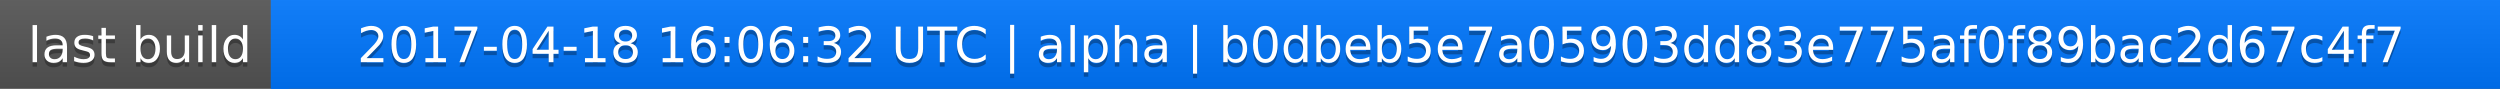
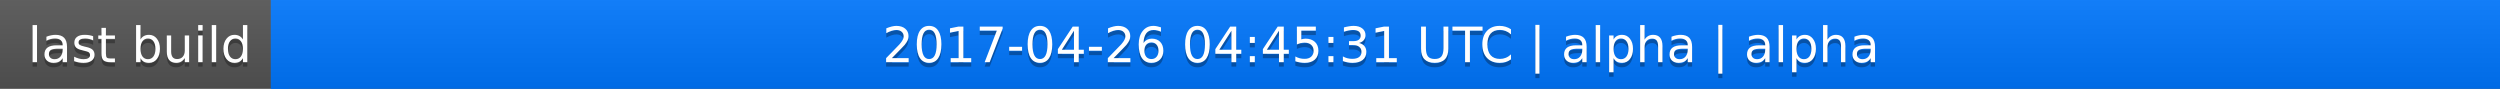
<svg xmlns="http://www.w3.org/2000/svg" width="563" height="20">
  <linearGradient id="a" x2="0" y2="100%">
    <stop offset="0" stop-color="#bbb" stop-opacity=".1" />
    <stop offset="1" stop-opacity=".1" />
  </linearGradient>
  <rect rx="0" width="563" height="20" fill="#555" />
  <rect rx="0" x="61" width="502" height="20" fill="#07f" />
  <path fill="#07f" d="M61 0h4v20h-4z" />
  <rect rx="0" width="563" height="20" fill="url(#a)" />
  <g fill="#fff" text-anchor="middle" font-family="DejaVu Sans,Verdana,Geneva,sans-serif" font-size="11">
    <text x="31.5" y="15" fill="#010101" fill-opacity=".3">last build</text>
    <text x="31.5" y="14">last build</text>
-     <text x="311" y="15" fill="#010101" fill-opacity=".3">2017-04-18 16:06:32 UTC | alpha | b0dbeb5e7a05903dd83e775af0f89bac2d67c4f7</text>
-     <text x="311" y="14">2017-04-18 16:06:32 UTC | alpha | b0dbeb5e7a05903dd83e775af0f89bac2d67c4f7</text>
+     <text x="311" y="15" fill="#010101" fill-opacity=".3">2017-04-26 04:45:31 UTC | alpha | alpha</text>
+     <text x="311" y="14">2017-04-26 04:45:31 UTC | alpha | alpha</text>
  </g>
</svg>
